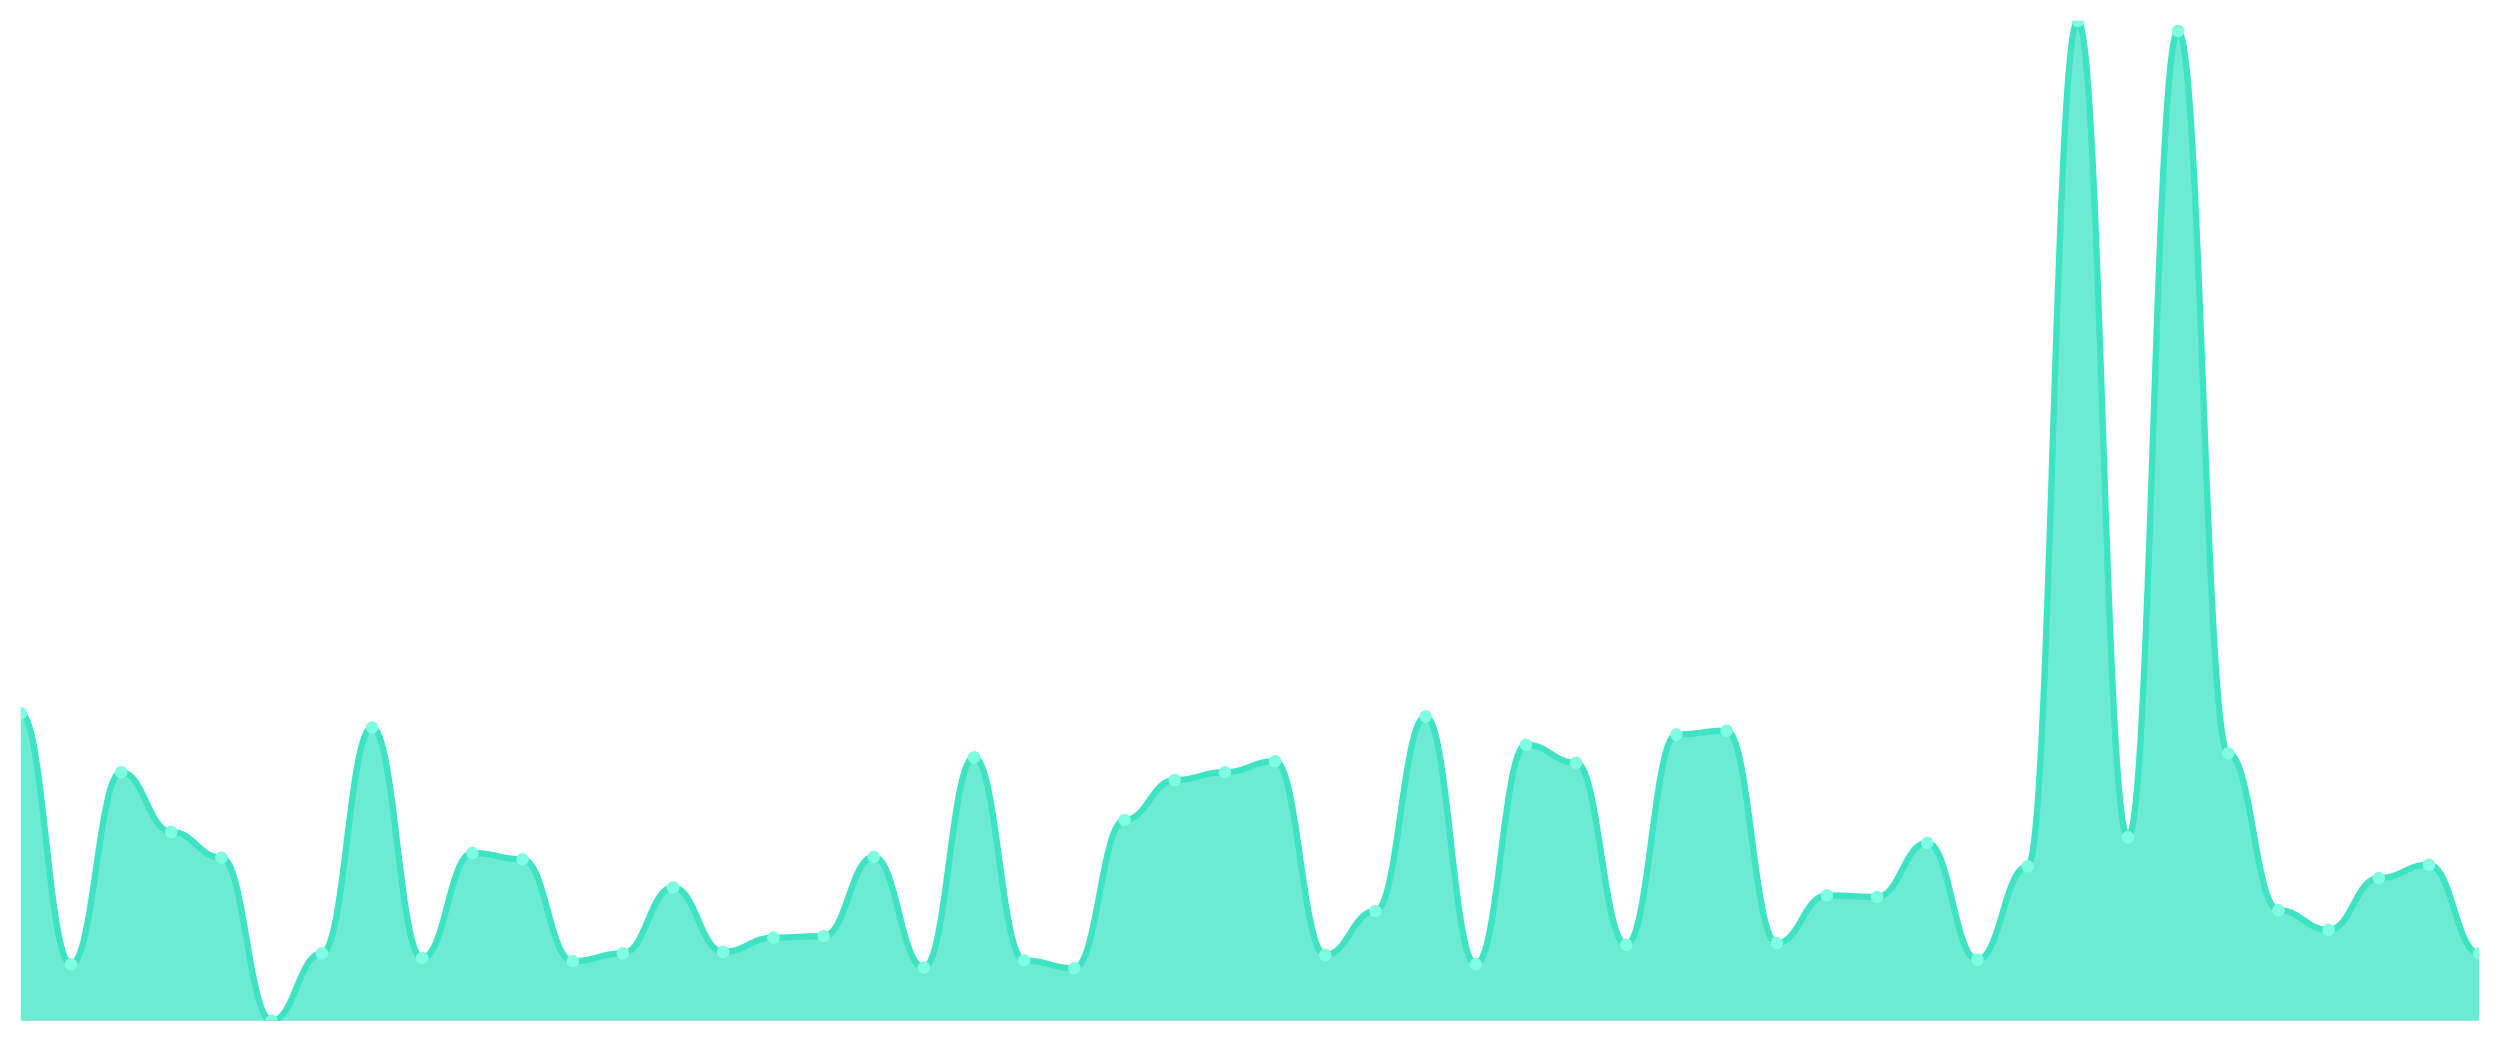
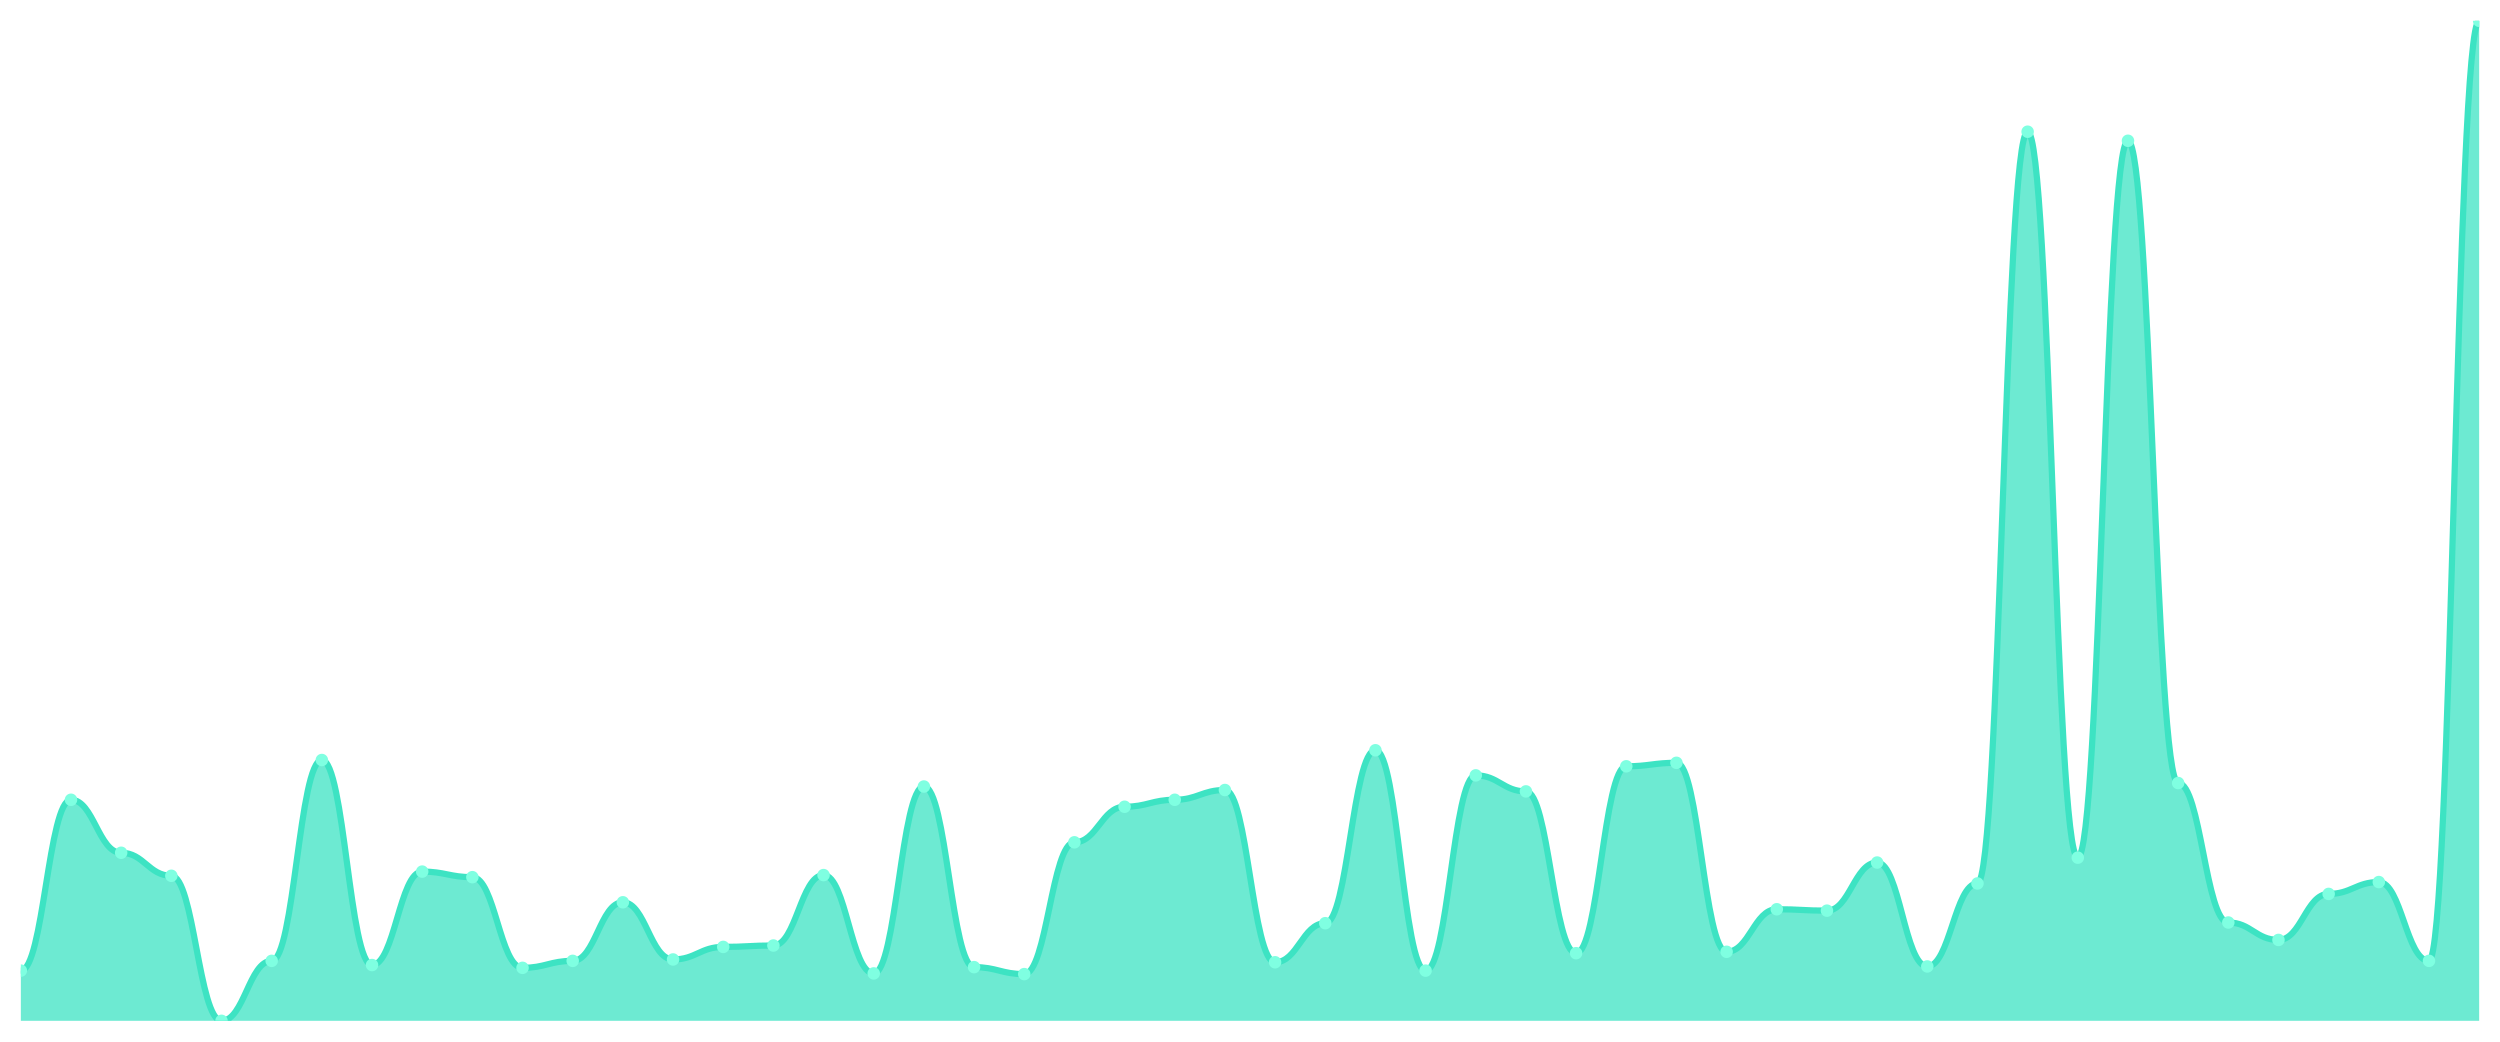
<svg xmlns="http://www.w3.org/2000/svg" viewBox="0 0 1200 500" width="1200" height="500">
  <defs>
    <clipPath id="c">
      <rect x="10" y="10" width="1180" height="480" />
    </clipPath>
  </defs>
  <rect width="1200" height="500" fill="none" />
  <g clip-path="url(#c)">
-     <path d="M 10,490 L 10,342.424 C 20.837,342.424 23.245,462.894 34.082,462.894 C 44.918,462.894 47.327,370.659 58.163,370.659 C 69,370.659 71.408,399.271 82.245,399.271 C 93.082,399.271 95.49,411.694 106.327,411.694 C 117.163,411.694 119.571,490 130.408,490 C 141.245,490 143.653,457.624 154.49,457.624 C 165.327,457.624 167.735,349.2 178.571,349.2 C 189.408,349.2 191.816,459.882 202.653,459.882 C 213.49,459.882 215.898,409.435 226.735,409.435 C 237.571,409.435 239.98,412.447 250.816,412.447 C 261.653,412.447 264.061,461.388 274.898,461.388 C 285.735,461.388 288.143,457.624 298.98,457.624 C 309.816,457.624 312.224,426 323.061,426 C 333.898,426 336.306,456.871 347.143,456.871 C 357.98,456.871 360.388,450.094 371.224,450.094 C 382.061,450.094 384.469,449.341 395.306,449.341 C 406.143,449.341 408.551,411.318 419.388,411.318 C 430.224,411.318 432.633,464.4 443.469,464.4 C 454.306,464.4 456.714,363.506 467.551,363.506 C 478.388,363.506 480.796,461.012 491.633,461.012 C 502.469,461.012 504.878,464.776 515.714,464.776 C 526.551,464.776 528.959,393.624 539.796,393.624 C 550.633,393.624 553.041,374.424 563.878,374.424 C 574.714,374.424 577.122,370.659 587.959,370.659 C 598.796,370.659 601.204,365.388 612.041,365.388 C 622.878,365.388 625.286,458.376 636.122,458.376 C 646.959,458.376 649.367,437.294 660.204,437.294 C 671.041,437.294 673.449,343.929 684.286,343.929 C 695.122,343.929 697.531,462.894 708.367,462.894 C 719.204,462.894 721.612,357.482 732.449,357.482 C 743.286,357.482 745.694,366.141 756.531,366.141 C 767.367,366.141 769.776,453.482 780.612,453.482 C 791.449,453.482 793.857,352.588 804.694,352.588 C 815.531,352.588 817.939,350.706 828.776,350.706 C 839.612,350.706 842.02,452.729 852.857,452.729 C 863.694,452.729 866.102,429.765 876.939,429.765 C 887.776,429.765 890.184,430.518 901.02,430.518 C 911.857,430.518 914.265,404.541 925.102,404.541 C 935.939,404.541 938.347,460.635 949.184,460.635 C 960.02,460.635 962.429,415.835 973.265,415.835 C 984.102,415.835 986.51,10 997.347,10 C 1008.184,10 1010.592,401.906 1021.429,401.906 C 1032.265,401.906 1034.673,14.894 1045.51,14.894 C 1056.347,14.894 1058.755,361.624 1069.592,361.624 C 1080.429,361.624 1082.837,436.918 1093.673,436.918 C 1104.51,436.918 1106.918,446.329 1117.755,446.329 C 1128.592,446.329 1131,421.482 1141.837,421.482 C 1152.673,421.482 1155.082,415.082 1165.918,415.082 C 1176.755,415.082 1179.163,457.624 1190,457.624 L 1190,490 Z" fill="rgba(61,227,195,0.75)" />
-     <path d="M 10,342.424 C 20.837,342.424 23.245,462.894 34.082,462.894 C 44.918,462.894 47.327,370.659 58.163,370.659 C 69,370.659 71.408,399.271 82.245,399.271 C 93.082,399.271 95.49,411.694 106.327,411.694 C 117.163,411.694 119.571,490 130.408,490 C 141.245,490 143.653,457.624 154.49,457.624 C 165.327,457.624 167.735,349.2 178.571,349.2 C 189.408,349.2 191.816,459.882 202.653,459.882 C 213.49,459.882 215.898,409.435 226.735,409.435 C 237.571,409.435 239.98,412.447 250.816,412.447 C 261.653,412.447 264.061,461.388 274.898,461.388 C 285.735,461.388 288.143,457.624 298.98,457.624 C 309.816,457.624 312.224,426 323.061,426 C 333.898,426 336.306,456.871 347.143,456.871 C 357.98,456.871 360.388,450.094 371.224,450.094 C 382.061,450.094 384.469,449.341 395.306,449.341 C 406.143,449.341 408.551,411.318 419.388,411.318 C 430.224,411.318 432.633,464.4 443.469,464.4 C 454.306,464.4 456.714,363.506 467.551,363.506 C 478.388,363.506 480.796,461.012 491.633,461.012 C 502.469,461.012 504.878,464.776 515.714,464.776 C 526.551,464.776 528.959,393.624 539.796,393.624 C 550.633,393.624 553.041,374.424 563.878,374.424 C 574.714,374.424 577.122,370.659 587.959,370.659 C 598.796,370.659 601.204,365.388 612.041,365.388 C 622.878,365.388 625.286,458.376 636.122,458.376 C 646.959,458.376 649.367,437.294 660.204,437.294 C 671.041,437.294 673.449,343.929 684.286,343.929 C 695.122,343.929 697.531,462.894 708.367,462.894 C 719.204,462.894 721.612,357.482 732.449,357.482 C 743.286,357.482 745.694,366.141 756.531,366.141 C 767.367,366.141 769.776,453.482 780.612,453.482 C 791.449,453.482 793.857,352.588 804.694,352.588 C 815.531,352.588 817.939,350.706 828.776,350.706 C 839.612,350.706 842.02,452.729 852.857,452.729 C 863.694,452.729 866.102,429.765 876.939,429.765 C 887.776,429.765 890.184,430.518 901.02,430.518 C 911.857,430.518 914.265,404.541 925.102,404.541 C 935.939,404.541 938.347,460.635 949.184,460.635 C 960.02,460.635 962.429,415.835 973.265,415.835 C 984.102,415.835 986.51,10 997.347,10 C 1008.184,10 1010.592,401.906 1021.429,401.906 C 1032.265,401.906 1034.673,14.894 1045.51,14.894 C 1056.347,14.894 1058.755,361.624 1069.592,361.624 C 1080.429,361.624 1082.837,436.918 1093.673,436.918 C 1104.51,436.918 1106.918,446.329 1117.755,446.329 C 1128.592,446.329 1131,421.482 1141.837,421.482 C 1152.673,421.482 1155.082,415.082 1165.918,415.082 C 1176.755,415.082 1179.163,457.624 1190,457.624" fill="none" stroke="#3de3c3" stroke-width="3" stroke-linecap="round" stroke-linejoin="round" />
-     <circle cx="10" cy="342.424" r="3" fill="#7fffe1" />
-     <circle cx="34.082" cy="462.894" r="3" fill="#7fffe1" />
-     <circle cx="58.163" cy="370.659" r="3" fill="#7fffe1" />
-     <circle cx="82.245" cy="399.271" r="3" fill="#7fffe1" />
-     <circle cx="106.327" cy="411.694" r="3" fill="#7fffe1" />
-     <circle cx="130.408" cy="490" r="3" fill="#7fffe1" />
-     <circle cx="154.49" cy="457.624" r="3" fill="#7fffe1" />
-     <circle cx="178.571" cy="349.2" r="3" fill="#7fffe1" />
-     <circle cx="202.653" cy="459.882" r="3" fill="#7fffe1" />
-     <circle cx="226.735" cy="409.435" r="3" fill="#7fffe1" />
-     <circle cx="250.816" cy="412.447" r="3" fill="#7fffe1" />
-     <circle cx="274.898" cy="461.388" r="3" fill="#7fffe1" />
-     <circle cx="298.98" cy="457.624" r="3" fill="#7fffe1" />
-     <circle cx="323.061" cy="426" r="3" fill="#7fffe1" />
-     <circle cx="347.143" cy="456.871" r="3" fill="#7fffe1" />
-     <circle cx="371.224" cy="450.094" r="3" fill="#7fffe1" />
-     <circle cx="395.306" cy="449.341" r="3" fill="#7fffe1" />
-     <circle cx="419.388" cy="411.318" r="3" fill="#7fffe1" />
-     <circle cx="443.469" cy="464.4" r="3" fill="#7fffe1" />
-     <circle cx="467.551" cy="363.506" r="3" fill="#7fffe1" />
-     <circle cx="491.633" cy="461.012" r="3" fill="#7fffe1" />
-     <circle cx="515.714" cy="464.776" r="3" fill="#7fffe1" />
-     <circle cx="539.796" cy="393.624" r="3" fill="#7fffe1" />
-     <circle cx="563.878" cy="374.424" r="3" fill="#7fffe1" />
-     <circle cx="587.959" cy="370.659" r="3" fill="#7fffe1" />
-     <circle cx="612.041" cy="365.388" r="3" fill="#7fffe1" />
-     <circle cx="636.122" cy="458.376" r="3" fill="#7fffe1" />
-     <circle cx="660.204" cy="437.294" r="3" fill="#7fffe1" />
-     <circle cx="684.286" cy="343.929" r="3" fill="#7fffe1" />
-     <circle cx="708.367" cy="462.894" r="3" fill="#7fffe1" />
-     <circle cx="732.449" cy="357.482" r="3" fill="#7fffe1" />
-     <circle cx="756.531" cy="366.141" r="3" fill="#7fffe1" />
-     <circle cx="780.612" cy="453.482" r="3" fill="#7fffe1" />
-     <circle cx="804.694" cy="352.588" r="3" fill="#7fffe1" />
-     <circle cx="828.776" cy="350.706" r="3" fill="#7fffe1" />
-     <circle cx="852.857" cy="452.729" r="3" fill="#7fffe1" />
-     <circle cx="876.939" cy="429.765" r="3" fill="#7fffe1" />
-     <circle cx="901.02" cy="430.518" r="3" fill="#7fffe1" />
-     <circle cx="925.102" cy="404.541" r="3" fill="#7fffe1" />
-     <circle cx="949.184" cy="460.635" r="3" fill="#7fffe1" />
-     <circle cx="973.265" cy="415.835" r="3" fill="#7fffe1" />
-     <circle cx="997.347" cy="10" r="3" fill="#7fffe1" />
-     <circle cx="1021.429" cy="401.906" r="3" fill="#7fffe1" />
-     <circle cx="1045.51" cy="14.894" r="3" fill="#7fffe1" />
-     <circle cx="1069.592" cy="361.624" r="3" fill="#7fffe1" />
-     <circle cx="1093.673" cy="436.918" r="3" fill="#7fffe1" />
-     <circle cx="1117.755" cy="446.329" r="3" fill="#7fffe1" />
-     <circle cx="1141.837" cy="421.482" r="3" fill="#7fffe1" />
-     <circle cx="1165.918" cy="415.082" r="3" fill="#7fffe1" />
-     <circle cx="1190" cy="457.624" r="3" fill="#7fffe1" />
+     <path d="M 10,490 L 10,465.9 C 20.837,465.9 23.245,383.891 34.082,383.891 C 44.918,383.891 47.327,409.331 58.163,409.331 C 69,409.331 71.408,420.377 82.245,420.377 C 93.082,420.377 95.49,490 106.327,490 C 117.163,490 119.571,461.213 130.408,461.213 C 141.245,461.213 143.653,364.812 154.49,364.812 C 165.327,364.812 167.735,463.222 178.571,463.222 C 189.408,463.222 191.816,418.368 202.653,418.368 C 213.49,418.368 215.898,421.046 226.735,421.046 C 237.571,421.046 239.98,464.561 250.816,464.561 C 261.653,464.561 264.061,461.213 274.898,461.213 C 285.735,461.213 288.143,433.096 298.98,433.096 C 309.816,433.096 312.224,460.544 323.061,460.544 C 333.898,460.544 336.306,454.519 347.143,454.519 C 357.98,454.519 360.388,453.849 371.224,453.849 C 382.061,453.849 384.469,420.042 395.306,420.042 C 406.143,420.042 408.551,467.238 419.388,467.238 C 430.224,467.238 432.633,377.531 443.469,377.531 C 454.306,377.531 456.714,464.226 467.551,464.226 C 478.388,464.226 480.796,467.573 491.633,467.573 C 502.469,467.573 504.878,404.31 515.714,404.31 C 526.551,404.31 528.959,387.238 539.796,387.238 C 550.633,387.238 553.041,383.891 563.878,383.891 C 574.714,383.891 577.122,379.205 587.959,379.205 C 598.796,379.205 601.204,461.883 612.041,461.883 C 622.878,461.883 625.286,443.138 636.122,443.138 C 646.959,443.138 649.367,360.126 660.204,360.126 C 671.041,360.126 673.449,465.9 684.286,465.9 C 695.122,465.9 697.531,372.176 708.367,372.176 C 719.204,372.176 721.612,379.874 732.449,379.874 C 743.286,379.874 745.694,457.531 756.531,457.531 C 767.367,457.531 769.776,367.824 780.612,367.824 C 791.449,367.824 793.857,366.151 804.694,366.151 C 815.531,366.151 817.939,456.862 828.776,456.862 C 839.612,456.862 842.02,436.444 852.857,436.444 C 863.694,436.444 866.102,437.113 876.939,437.113 C 887.776,437.113 890.184,414.017 901.02,414.017 C 911.857,414.017 914.265,463.891 925.102,463.891 C 935.939,463.891 938.347,424.059 949.184,424.059 C 960.02,424.059 962.429,63.222 973.265,63.222 C 984.102,63.222 986.51,411.674 997.347,411.674 C 1008.184,411.674 1010.592,67.573 1021.429,67.573 C 1032.265,67.573 1034.673,375.858 1045.51,375.858 C 1056.347,375.858 1058.755,442.803 1069.592,442.803 C 1080.429,442.803 1082.837,451.172 1093.673,451.172 C 1104.51,451.172 1106.918,429.079 1117.755,429.079 C 1128.592,429.079 1131,423.389 1141.837,423.389 C 1152.673,423.389 1155.082,461.213 1165.918,461.213 C 1176.755,461.213 1179.163,10 1190,10 L 1190,490 Z" fill="rgba(61,227,195,0.75)" />
+     <path d="M 10,465.9 C 20.837,465.9 23.245,383.891 34.082,383.891 C 44.918,383.891 47.327,409.331 58.163,409.331 C 69,409.331 71.408,420.377 82.245,420.377 C 93.082,420.377 95.49,490 106.327,490 C 117.163,490 119.571,461.213 130.408,461.213 C 141.245,461.213 143.653,364.812 154.49,364.812 C 165.327,364.812 167.735,463.222 178.571,463.222 C 189.408,463.222 191.816,418.368 202.653,418.368 C 213.49,418.368 215.898,421.046 226.735,421.046 C 237.571,421.046 239.98,464.561 250.816,464.561 C 261.653,464.561 264.061,461.213 274.898,461.213 C 285.735,461.213 288.143,433.096 298.98,433.096 C 309.816,433.096 312.224,460.544 323.061,460.544 C 333.898,460.544 336.306,454.519 347.143,454.519 C 357.98,454.519 360.388,453.849 371.224,453.849 C 382.061,453.849 384.469,420.042 395.306,420.042 C 406.143,420.042 408.551,467.238 419.388,467.238 C 430.224,467.238 432.633,377.531 443.469,377.531 C 454.306,377.531 456.714,464.226 467.551,464.226 C 478.388,464.226 480.796,467.573 491.633,467.573 C 502.469,467.573 504.878,404.31 515.714,404.31 C 526.551,404.31 528.959,387.238 539.796,387.238 C 550.633,387.238 553.041,383.891 563.878,383.891 C 574.714,383.891 577.122,379.205 587.959,379.205 C 598.796,379.205 601.204,461.883 612.041,461.883 C 622.878,461.883 625.286,443.138 636.122,443.138 C 646.959,443.138 649.367,360.126 660.204,360.126 C 671.041,360.126 673.449,465.9 684.286,465.9 C 695.122,465.9 697.531,372.176 708.367,372.176 C 719.204,372.176 721.612,379.874 732.449,379.874 C 743.286,379.874 745.694,457.531 756.531,457.531 C 767.367,457.531 769.776,367.824 780.612,367.824 C 791.449,367.824 793.857,366.151 804.694,366.151 C 815.531,366.151 817.939,456.862 828.776,456.862 C 839.612,456.862 842.02,436.444 852.857,436.444 C 863.694,436.444 866.102,437.113 876.939,437.113 C 887.776,437.113 890.184,414.017 901.02,414.017 C 911.857,414.017 914.265,463.891 925.102,463.891 C 935.939,463.891 938.347,424.059 949.184,424.059 C 960.02,424.059 962.429,63.222 973.265,63.222 C 984.102,63.222 986.51,411.674 997.347,411.674 C 1008.184,411.674 1010.592,67.573 1021.429,67.573 C 1032.265,67.573 1034.673,375.858 1045.51,375.858 C 1056.347,375.858 1058.755,442.803 1069.592,442.803 C 1080.429,442.803 1082.837,451.172 1093.673,451.172 C 1104.51,451.172 1106.918,429.079 1117.755,429.079 C 1128.592,429.079 1131,423.389 1141.837,423.389 C 1152.673,423.389 1155.082,461.213 1165.918,461.213 C 1176.755,461.213 1179.163,10 1190,10" fill="none" stroke="#3de3c3" stroke-width="3" stroke-linecap="round" stroke-linejoin="round" />
+     <circle cx="10" cy="465.9" r="3" fill="#7fffe1" />
+     <circle cx="34.082" cy="383.891" r="3" fill="#7fffe1" />
+     <circle cx="58.163" cy="409.331" r="3" fill="#7fffe1" />
+     <circle cx="82.245" cy="420.377" r="3" fill="#7fffe1" />
+     <circle cx="106.327" cy="490" r="3" fill="#7fffe1" />
+     <circle cx="130.408" cy="461.213" r="3" fill="#7fffe1" />
+     <circle cx="154.49" cy="364.812" r="3" fill="#7fffe1" />
+     <circle cx="178.571" cy="463.222" r="3" fill="#7fffe1" />
+     <circle cx="202.653" cy="418.368" r="3" fill="#7fffe1" />
+     <circle cx="226.735" cy="421.046" r="3" fill="#7fffe1" />
+     <circle cx="250.816" cy="464.561" r="3" fill="#7fffe1" />
+     <circle cx="274.898" cy="461.213" r="3" fill="#7fffe1" />
+     <circle cx="298.98" cy="433.096" r="3" fill="#7fffe1" />
+     <circle cx="323.061" cy="460.544" r="3" fill="#7fffe1" />
+     <circle cx="347.143" cy="454.519" r="3" fill="#7fffe1" />
+     <circle cx="371.224" cy="453.849" r="3" fill="#7fffe1" />
+     <circle cx="395.306" cy="420.042" r="3" fill="#7fffe1" />
+     <circle cx="419.388" cy="467.238" r="3" fill="#7fffe1" />
+     <circle cx="443.469" cy="377.531" r="3" fill="#7fffe1" />
+     <circle cx="467.551" cy="464.226" r="3" fill="#7fffe1" />
+     <circle cx="491.633" cy="467.573" r="3" fill="#7fffe1" />
+     <circle cx="515.714" cy="404.31" r="3" fill="#7fffe1" />
+     <circle cx="539.796" cy="387.238" r="3" fill="#7fffe1" />
+     <circle cx="563.878" cy="383.891" r="3" fill="#7fffe1" />
+     <circle cx="587.959" cy="379.205" r="3" fill="#7fffe1" />
+     <circle cx="612.041" cy="461.883" r="3" fill="#7fffe1" />
+     <circle cx="636.122" cy="443.138" r="3" fill="#7fffe1" />
+     <circle cx="660.204" cy="360.126" r="3" fill="#7fffe1" />
+     <circle cx="684.286" cy="465.9" r="3" fill="#7fffe1" />
+     <circle cx="708.367" cy="372.176" r="3" fill="#7fffe1" />
+     <circle cx="732.449" cy="379.874" r="3" fill="#7fffe1" />
+     <circle cx="756.531" cy="457.531" r="3" fill="#7fffe1" />
+     <circle cx="780.612" cy="367.824" r="3" fill="#7fffe1" />
+     <circle cx="804.694" cy="366.151" r="3" fill="#7fffe1" />
+     <circle cx="828.776" cy="456.862" r="3" fill="#7fffe1" />
+     <circle cx="852.857" cy="436.444" r="3" fill="#7fffe1" />
+     <circle cx="876.939" cy="437.113" r="3" fill="#7fffe1" />
+     <circle cx="901.02" cy="414.017" r="3" fill="#7fffe1" />
+     <circle cx="925.102" cy="463.891" r="3" fill="#7fffe1" />
+     <circle cx="949.184" cy="424.059" r="3" fill="#7fffe1" />
+     <circle cx="973.265" cy="63.222" r="3" fill="#7fffe1" />
+     <circle cx="997.347" cy="411.674" r="3" fill="#7fffe1" />
+     <circle cx="1021.429" cy="67.573" r="3" fill="#7fffe1" />
+     <circle cx="1045.51" cy="375.858" r="3" fill="#7fffe1" />
+     <circle cx="1069.592" cy="442.803" r="3" fill="#7fffe1" />
+     <circle cx="1093.673" cy="451.172" r="3" fill="#7fffe1" />
+     <circle cx="1117.755" cy="429.079" r="3" fill="#7fffe1" />
+     <circle cx="1141.837" cy="423.389" r="3" fill="#7fffe1" />
+     <circle cx="1165.918" cy="461.213" r="3" fill="#7fffe1" />
+     <circle cx="1190" cy="10" r="3" fill="#7fffe1" />
  </g>
</svg>
